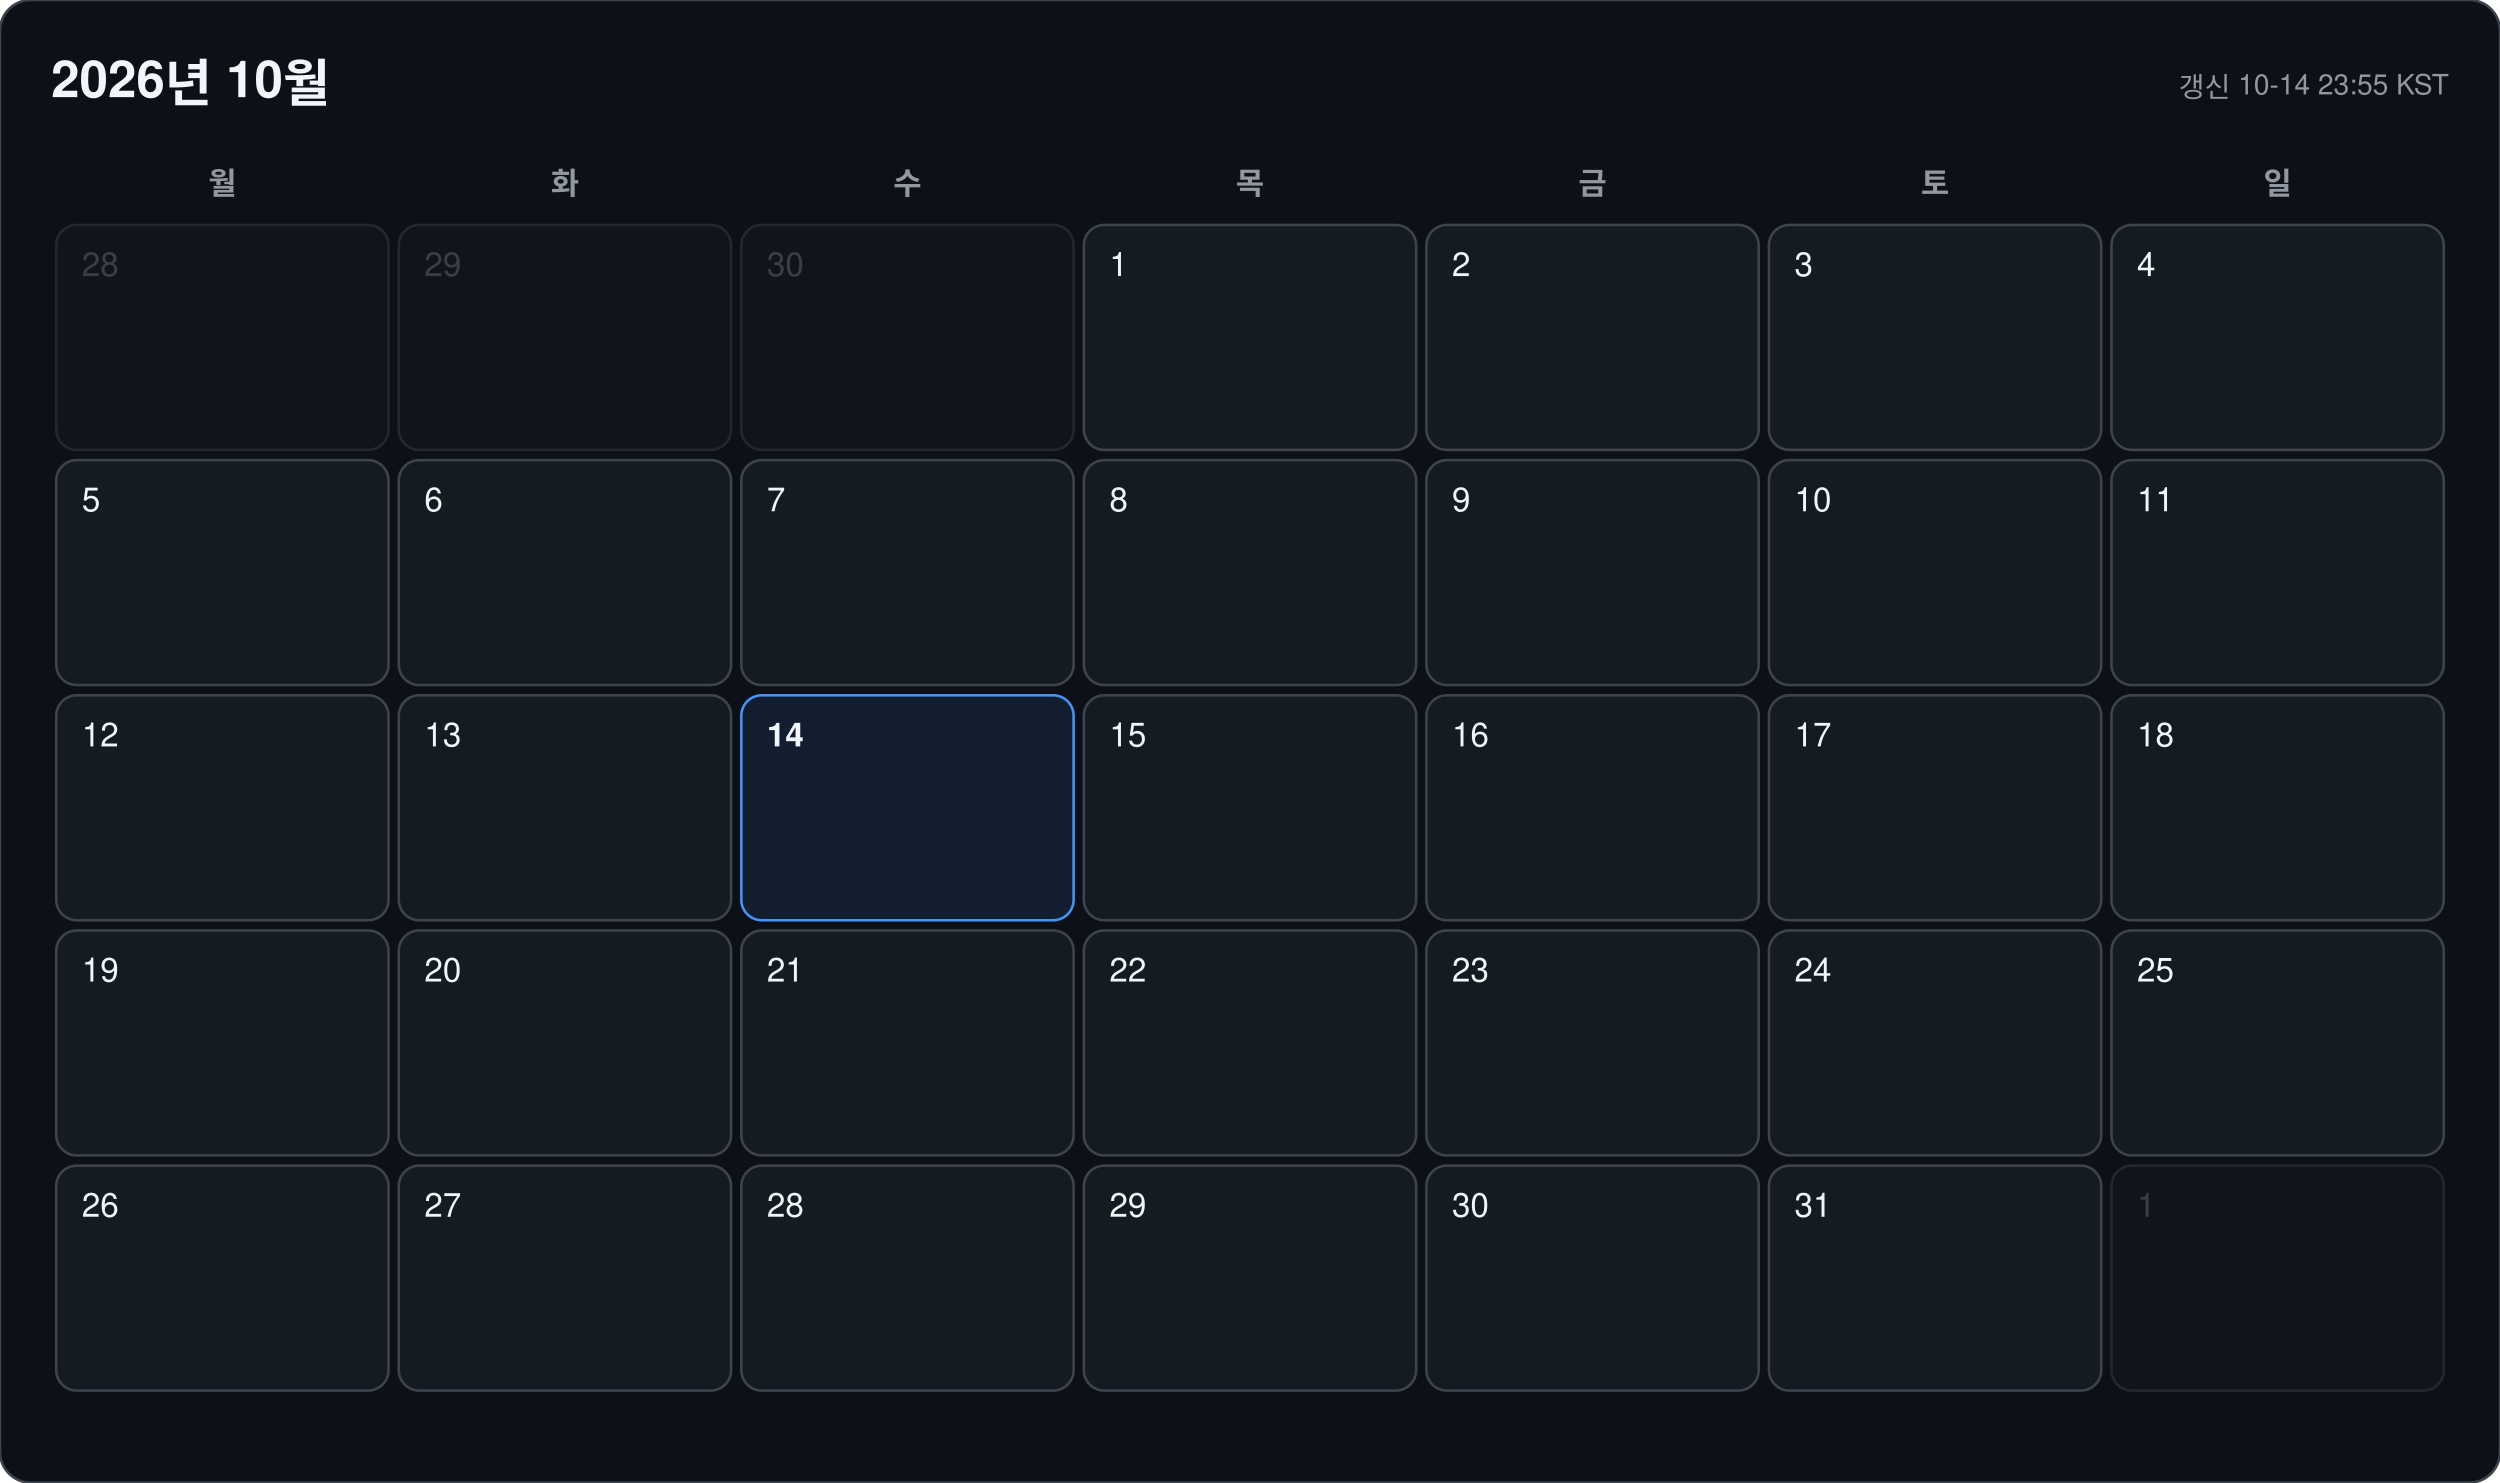
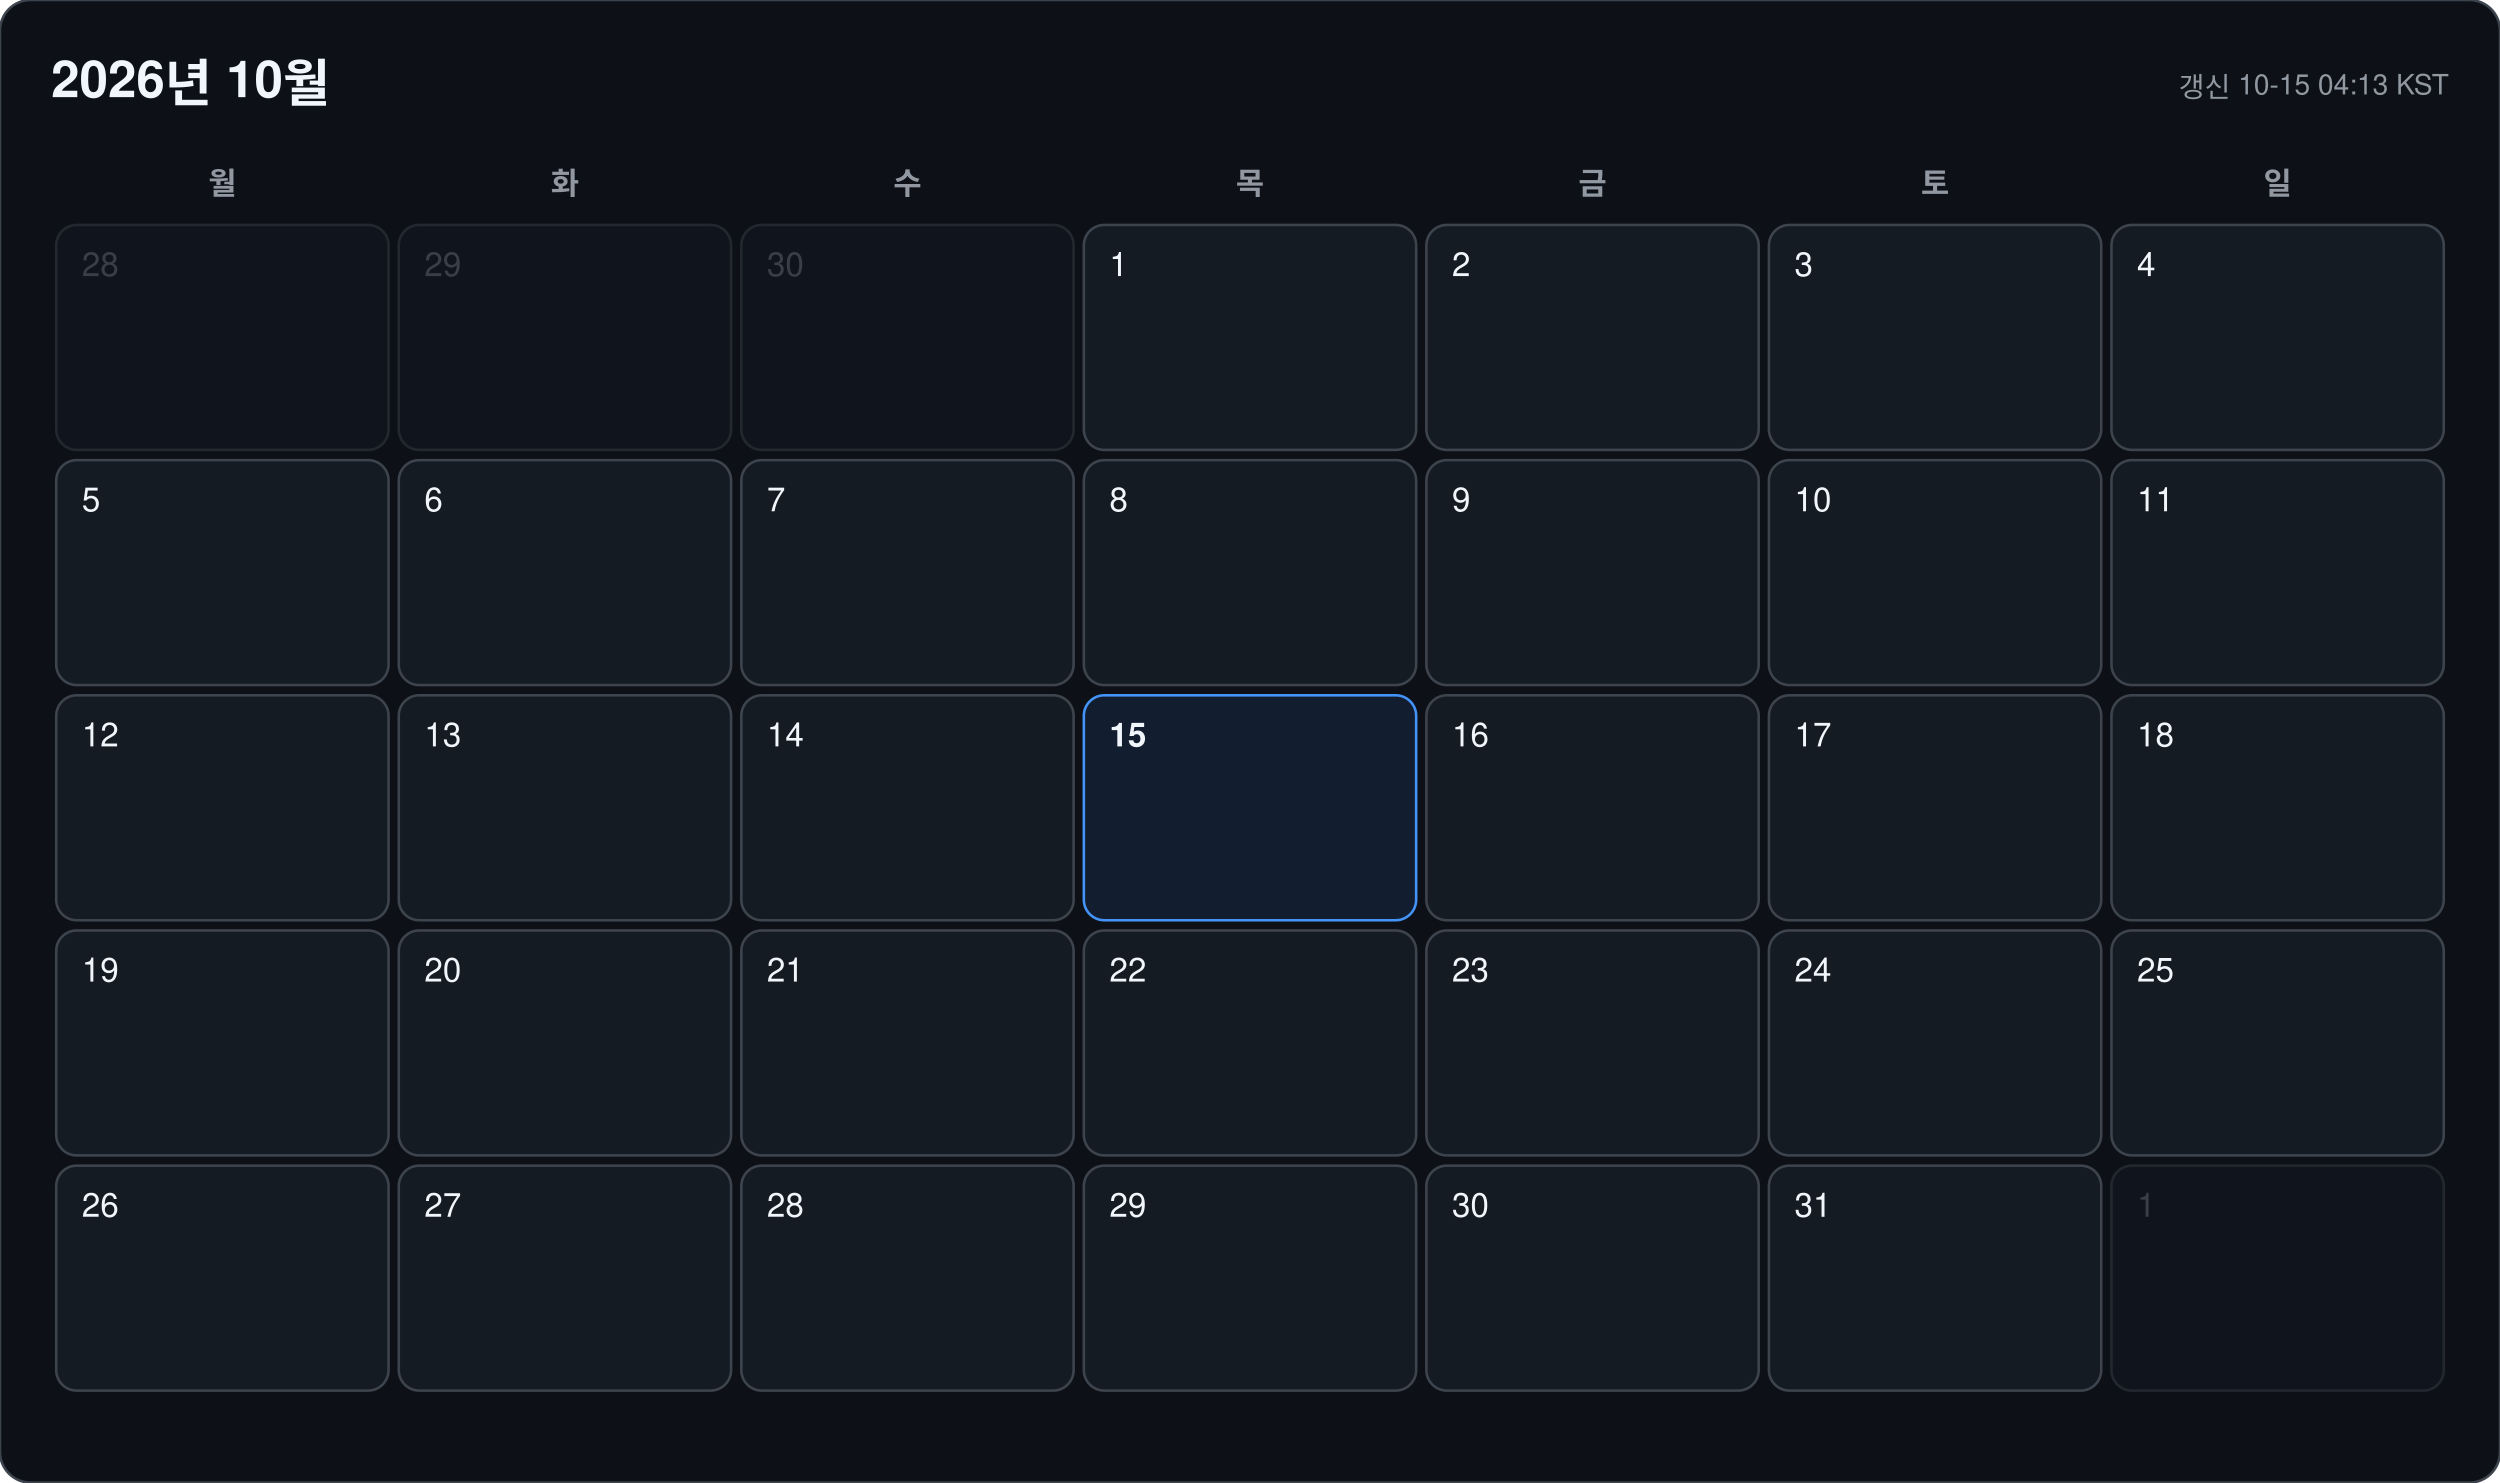
<svg xmlns="http://www.w3.org/2000/svg" width="978" height="580" viewBox="0 0 978 580" font-family="-apple-system, BlinkMacSystemFont, 'Segoe UI', 'Malgun Gothic', 'Apple SD Gothic Neo', 'Noto Sans KR', Helvetica, Arial, sans-serif">
  <rect width="978" height="580" rx="12" fill="#0d1117" stroke="#3d444d" />
  <text x="20" y="38" font-size="20" font-weight="700" fill="#f0f6fc">2026년 10월</text>
-   <text x="958" y="38" font-size="11" text-anchor="end" fill="#9198a1">갱신 10-14 23:55 KST</text>
+   <text x="958" y="38" font-size="11" text-anchor="end" fill="#9198a1">갱신 10-15 04:13 KST</text>
  <text x="87" y="76" font-size="12" font-weight="600" text-anchor="middle" fill="#9198a1">월</text>
  <text x="221" y="76" font-size="12" font-weight="600" text-anchor="middle" fill="#9198a1">화</text>
  <text x="355" y="76" font-size="12" font-weight="600" text-anchor="middle" fill="#9198a1">수</text>
  <text x="489" y="76" font-size="12" font-weight="600" text-anchor="middle" fill="#9198a1">목</text>
  <text x="623" y="76" font-size="12" font-weight="600" text-anchor="middle" fill="#9198a1">금</text>
  <text x="757" y="76" font-size="12" font-weight="600" text-anchor="middle" fill="#9198a1">토</text>
  <text x="891" y="76" font-size="12" font-weight="600" text-anchor="middle" fill="#9198a1">일</text>
  <g opacity="0.45">
    <rect x="22" y="88" width="130" height="88" rx="8" fill="#151b23" stroke="#3d444d" />
    <text x="32" y="108" font-size="13" font-weight="500" fill="#6e7681">28</text>
  </g>
  <g opacity="0.45">
    <rect x="156" y="88" width="130" height="88" rx="8" fill="#151b23" stroke="#3d444d" />
    <text x="166" y="108" font-size="13" font-weight="500" fill="#6e7681">29</text>
  </g>
  <g opacity="0.45">
    <rect x="290" y="88" width="130" height="88" rx="8" fill="#151b23" stroke="#3d444d" />
    <text x="300" y="108" font-size="13" font-weight="500" fill="#6e7681">30</text>
  </g>
  <g opacity="1">
    <rect x="424" y="88" width="130" height="88" rx="8" fill="#151b23" stroke="#3d444d" />
    <text x="434" y="108" font-size="13" font-weight="500" fill="#f0f6fc">1</text>
  </g>
  <g opacity="1">
    <rect x="558" y="88" width="130" height="88" rx="8" fill="#151b23" stroke="#3d444d" />
    <text x="568" y="108" font-size="13" font-weight="500" fill="#f0f6fc">2</text>
  </g>
  <g opacity="1">
    <rect x="692" y="88" width="130" height="88" rx="8" fill="#151b23" stroke="#3d444d" />
    <text x="702" y="108" font-size="13" font-weight="500" fill="#f0f6fc">3</text>
  </g>
  <g opacity="1">
    <rect x="826" y="88" width="130" height="88" rx="8" fill="#151b23" stroke="#3d444d" />
    <text x="836" y="108" font-size="13" font-weight="500" fill="#f0f6fc">4</text>
  </g>
  <g opacity="1">
    <rect x="22" y="180" width="130" height="88" rx="8" fill="#151b23" stroke="#3d444d" />
    <text x="32" y="200" font-size="13" font-weight="500" fill="#f0f6fc">5</text>
  </g>
  <g opacity="1">
    <rect x="156" y="180" width="130" height="88" rx="8" fill="#151b23" stroke="#3d444d" />
    <text x="166" y="200" font-size="13" font-weight="500" fill="#f0f6fc">6</text>
  </g>
  <g opacity="1">
    <rect x="290" y="180" width="130" height="88" rx="8" fill="#151b23" stroke="#3d444d" />
    <text x="300" y="200" font-size="13" font-weight="500" fill="#f0f6fc">7</text>
  </g>
  <g opacity="1">
    <rect x="424" y="180" width="130" height="88" rx="8" fill="#151b23" stroke="#3d444d" />
    <text x="434" y="200" font-size="13" font-weight="500" fill="#f0f6fc">8</text>
  </g>
  <g opacity="1">
    <rect x="558" y="180" width="130" height="88" rx="8" fill="#151b23" stroke="#3d444d" />
    <text x="568" y="200" font-size="13" font-weight="500" fill="#f0f6fc">9</text>
  </g>
  <g opacity="1">
    <rect x="692" y="180" width="130" height="88" rx="8" fill="#151b23" stroke="#3d444d" />
    <text x="702" y="200" font-size="13" font-weight="500" fill="#f0f6fc">10</text>
  </g>
  <g opacity="1">
    <rect x="826" y="180" width="130" height="88" rx="8" fill="#151b23" stroke="#3d444d" />
    <text x="836" y="200" font-size="13" font-weight="500" fill="#f0f6fc">11</text>
  </g>
  <g opacity="1">
    <rect x="22" y="272" width="130" height="88" rx="8" fill="#151b23" stroke="#3d444d" />
    <text x="32" y="292" font-size="13" font-weight="500" fill="#f0f6fc">12</text>
  </g>
  <g opacity="1">
    <rect x="156" y="272" width="130" height="88" rx="8" fill="#151b23" stroke="#3d444d" />
    <text x="166" y="292" font-size="13" font-weight="500" fill="#f0f6fc">13</text>
  </g>
  <g opacity="1">
-     <rect x="290" y="272" width="130" height="88" rx="8" fill="#121d2f" stroke="#4493f8" />
-     <text x="300" y="292" font-size="13" font-weight="700" fill="#f0f6fc">14</text>
+     <rect x="290" y="272" width="130" height="88" rx="8" fill="#151b23" stroke="#3d444d" />
+     <text x="300" y="292" font-size="13" font-weight="500" fill="#f0f6fc">14</text>
  </g>
  <g opacity="1">
-     <rect x="424" y="272" width="130" height="88" rx="8" fill="#151b23" stroke="#3d444d" />
-     <text x="434" y="292" font-size="13" font-weight="500" fill="#f0f6fc">15</text>
+     <rect x="424" y="272" width="130" height="88" rx="8" fill="#121d2f" stroke="#4493f8" />
+     <text x="434" y="292" font-size="13" font-weight="700" fill="#f0f6fc">15</text>
  </g>
  <g opacity="1">
    <rect x="558" y="272" width="130" height="88" rx="8" fill="#151b23" stroke="#3d444d" />
    <text x="568" y="292" font-size="13" font-weight="500" fill="#f0f6fc">16</text>
  </g>
  <g opacity="1">
    <rect x="692" y="272" width="130" height="88" rx="8" fill="#151b23" stroke="#3d444d" />
    <text x="702" y="292" font-size="13" font-weight="500" fill="#f0f6fc">17</text>
  </g>
  <g opacity="1">
    <rect x="826" y="272" width="130" height="88" rx="8" fill="#151b23" stroke="#3d444d" />
    <text x="836" y="292" font-size="13" font-weight="500" fill="#f0f6fc">18</text>
  </g>
  <g opacity="1">
    <rect x="22" y="364" width="130" height="88" rx="8" fill="#151b23" stroke="#3d444d" />
    <text x="32" y="384" font-size="13" font-weight="500" fill="#f0f6fc">19</text>
  </g>
  <g opacity="1">
    <rect x="156" y="364" width="130" height="88" rx="8" fill="#151b23" stroke="#3d444d" />
    <text x="166" y="384" font-size="13" font-weight="500" fill="#f0f6fc">20</text>
  </g>
  <g opacity="1">
    <rect x="290" y="364" width="130" height="88" rx="8" fill="#151b23" stroke="#3d444d" />
    <text x="300" y="384" font-size="13" font-weight="500" fill="#f0f6fc">21</text>
  </g>
  <g opacity="1">
    <rect x="424" y="364" width="130" height="88" rx="8" fill="#151b23" stroke="#3d444d" />
    <text x="434" y="384" font-size="13" font-weight="500" fill="#f0f6fc">22</text>
  </g>
  <g opacity="1">
    <rect x="558" y="364" width="130" height="88" rx="8" fill="#151b23" stroke="#3d444d" />
    <text x="568" y="384" font-size="13" font-weight="500" fill="#f0f6fc">23</text>
  </g>
  <g opacity="1">
    <rect x="692" y="364" width="130" height="88" rx="8" fill="#151b23" stroke="#3d444d" />
    <text x="702" y="384" font-size="13" font-weight="500" fill="#f0f6fc">24</text>
  </g>
  <g opacity="1">
    <rect x="826" y="364" width="130" height="88" rx="8" fill="#151b23" stroke="#3d444d" />
    <text x="836" y="384" font-size="13" font-weight="500" fill="#f0f6fc">25</text>
  </g>
  <g opacity="1">
    <rect x="22" y="456" width="130" height="88" rx="8" fill="#151b23" stroke="#3d444d" />
    <text x="32" y="476" font-size="13" font-weight="500" fill="#f0f6fc">26</text>
  </g>
  <g opacity="1">
    <rect x="156" y="456" width="130" height="88" rx="8" fill="#151b23" stroke="#3d444d" />
    <text x="166" y="476" font-size="13" font-weight="500" fill="#f0f6fc">27</text>
  </g>
  <g opacity="1">
    <rect x="290" y="456" width="130" height="88" rx="8" fill="#151b23" stroke="#3d444d" />
    <text x="300" y="476" font-size="13" font-weight="500" fill="#f0f6fc">28</text>
  </g>
  <g opacity="1">
    <rect x="424" y="456" width="130" height="88" rx="8" fill="#151b23" stroke="#3d444d" />
    <text x="434" y="476" font-size="13" font-weight="500" fill="#f0f6fc">29</text>
  </g>
  <g opacity="1">
    <rect x="558" y="456" width="130" height="88" rx="8" fill="#151b23" stroke="#3d444d" />
    <text x="568" y="476" font-size="13" font-weight="500" fill="#f0f6fc">30</text>
  </g>
  <g opacity="1">
    <rect x="692" y="456" width="130" height="88" rx="8" fill="#151b23" stroke="#3d444d" />
    <text x="702" y="476" font-size="13" font-weight="500" fill="#f0f6fc">31</text>
  </g>
  <g opacity="0.45">
    <rect x="826" y="456" width="130" height="88" rx="8" fill="#151b23" stroke="#3d444d" />
    <text x="836" y="476" font-size="13" font-weight="500" fill="#6e7681">1</text>
  </g>
</svg>
